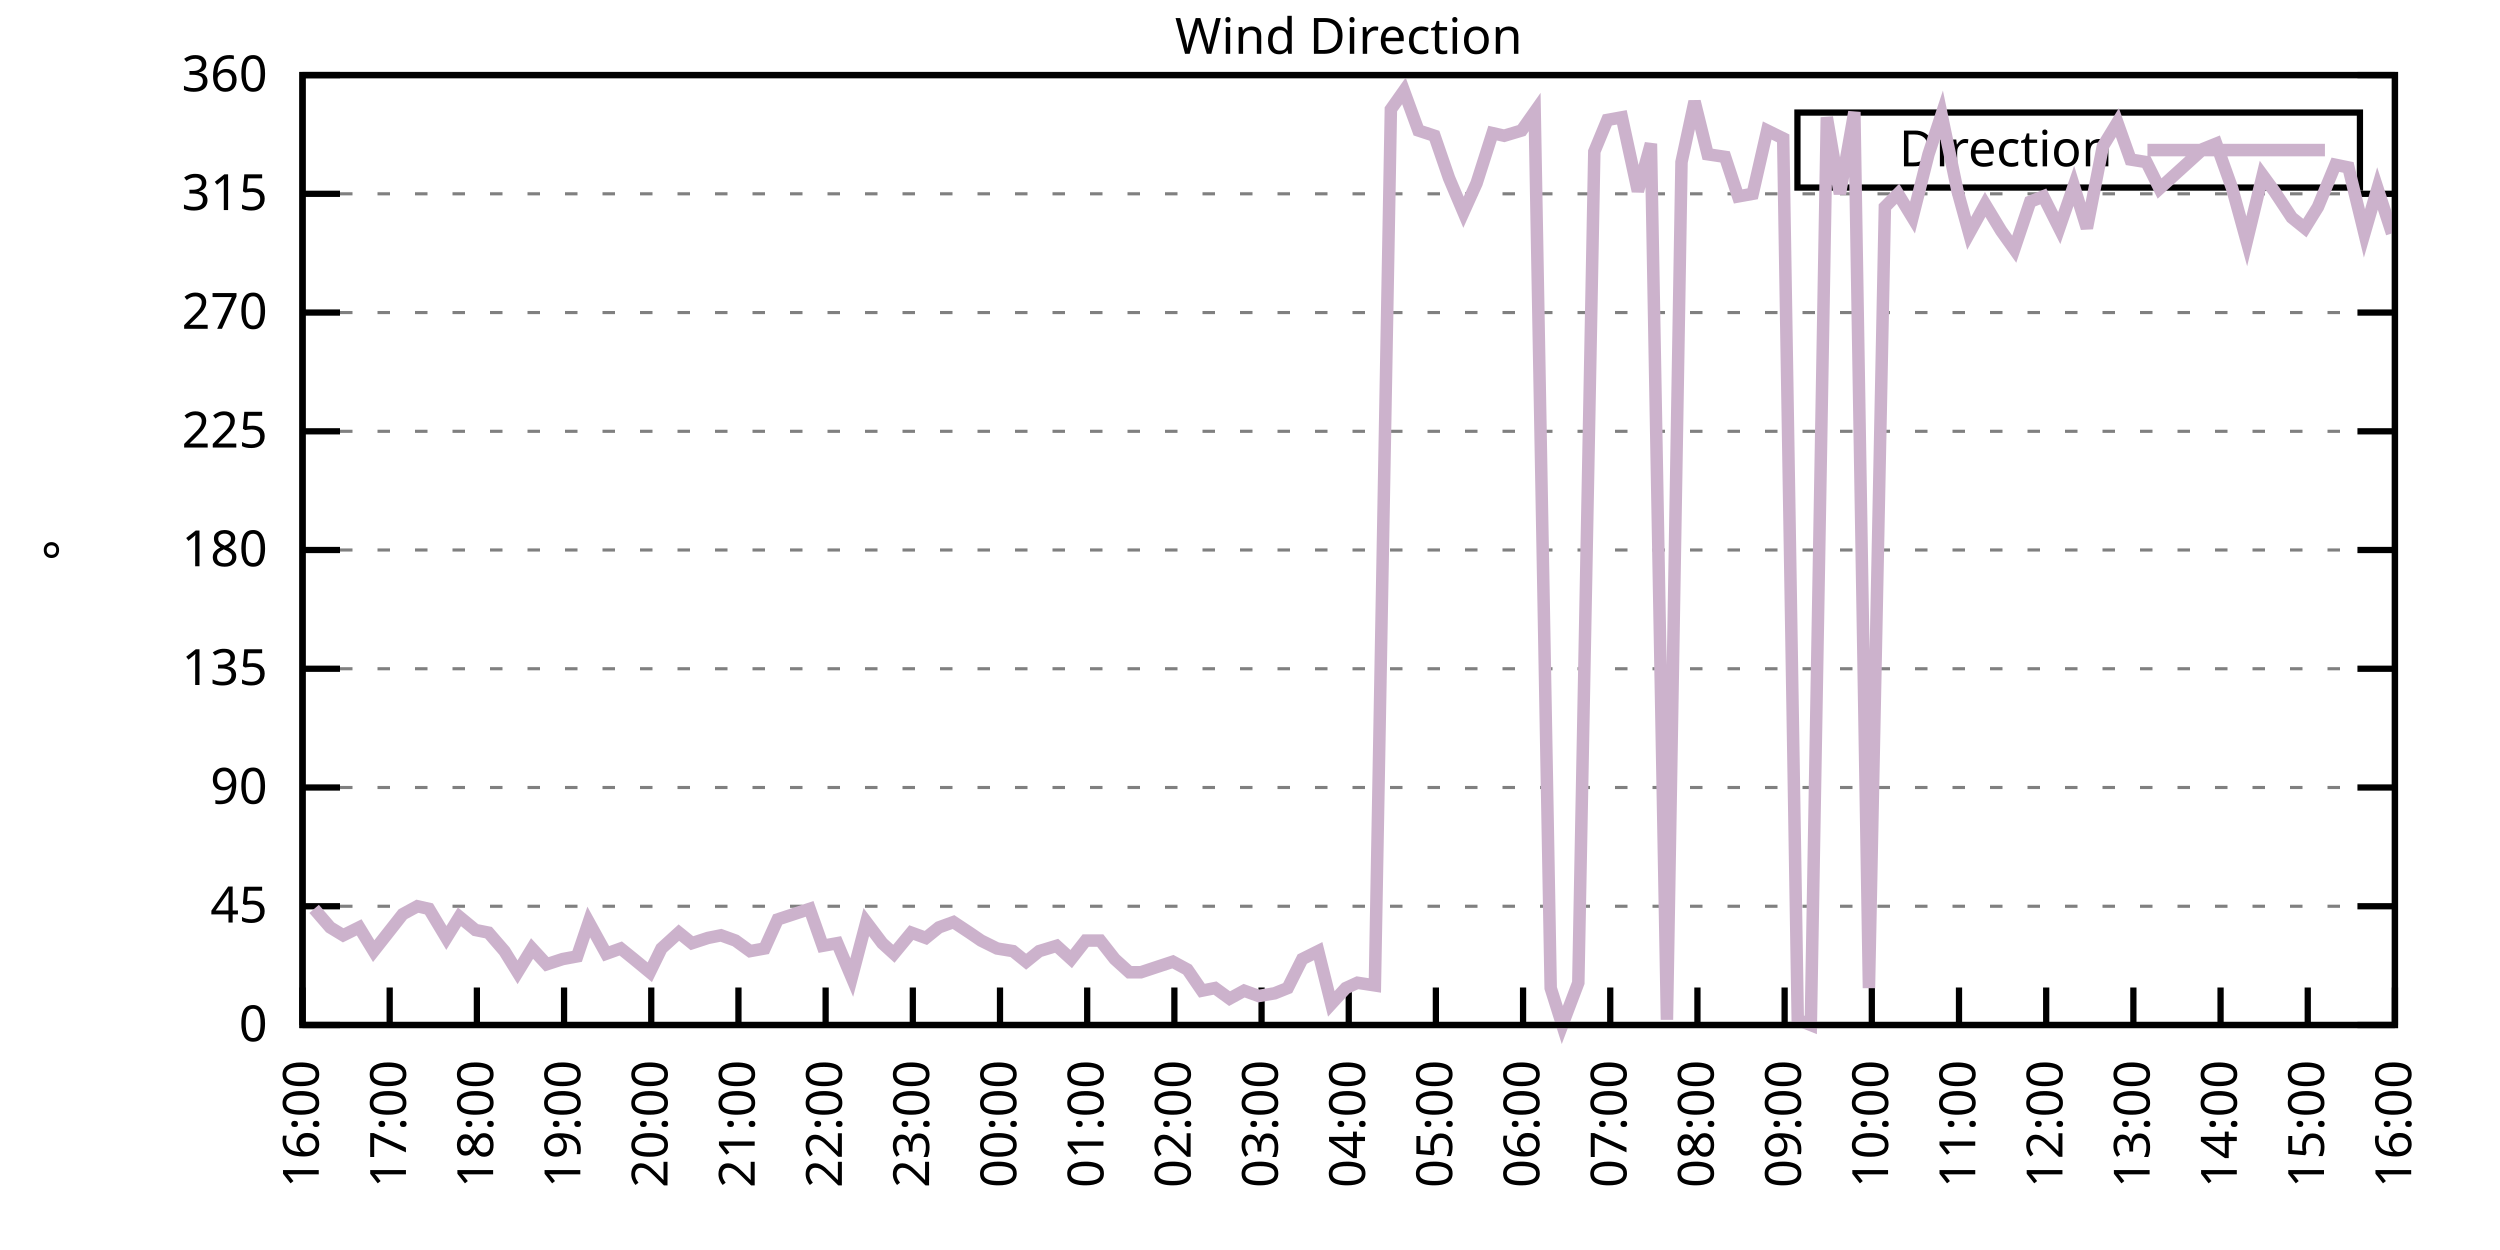
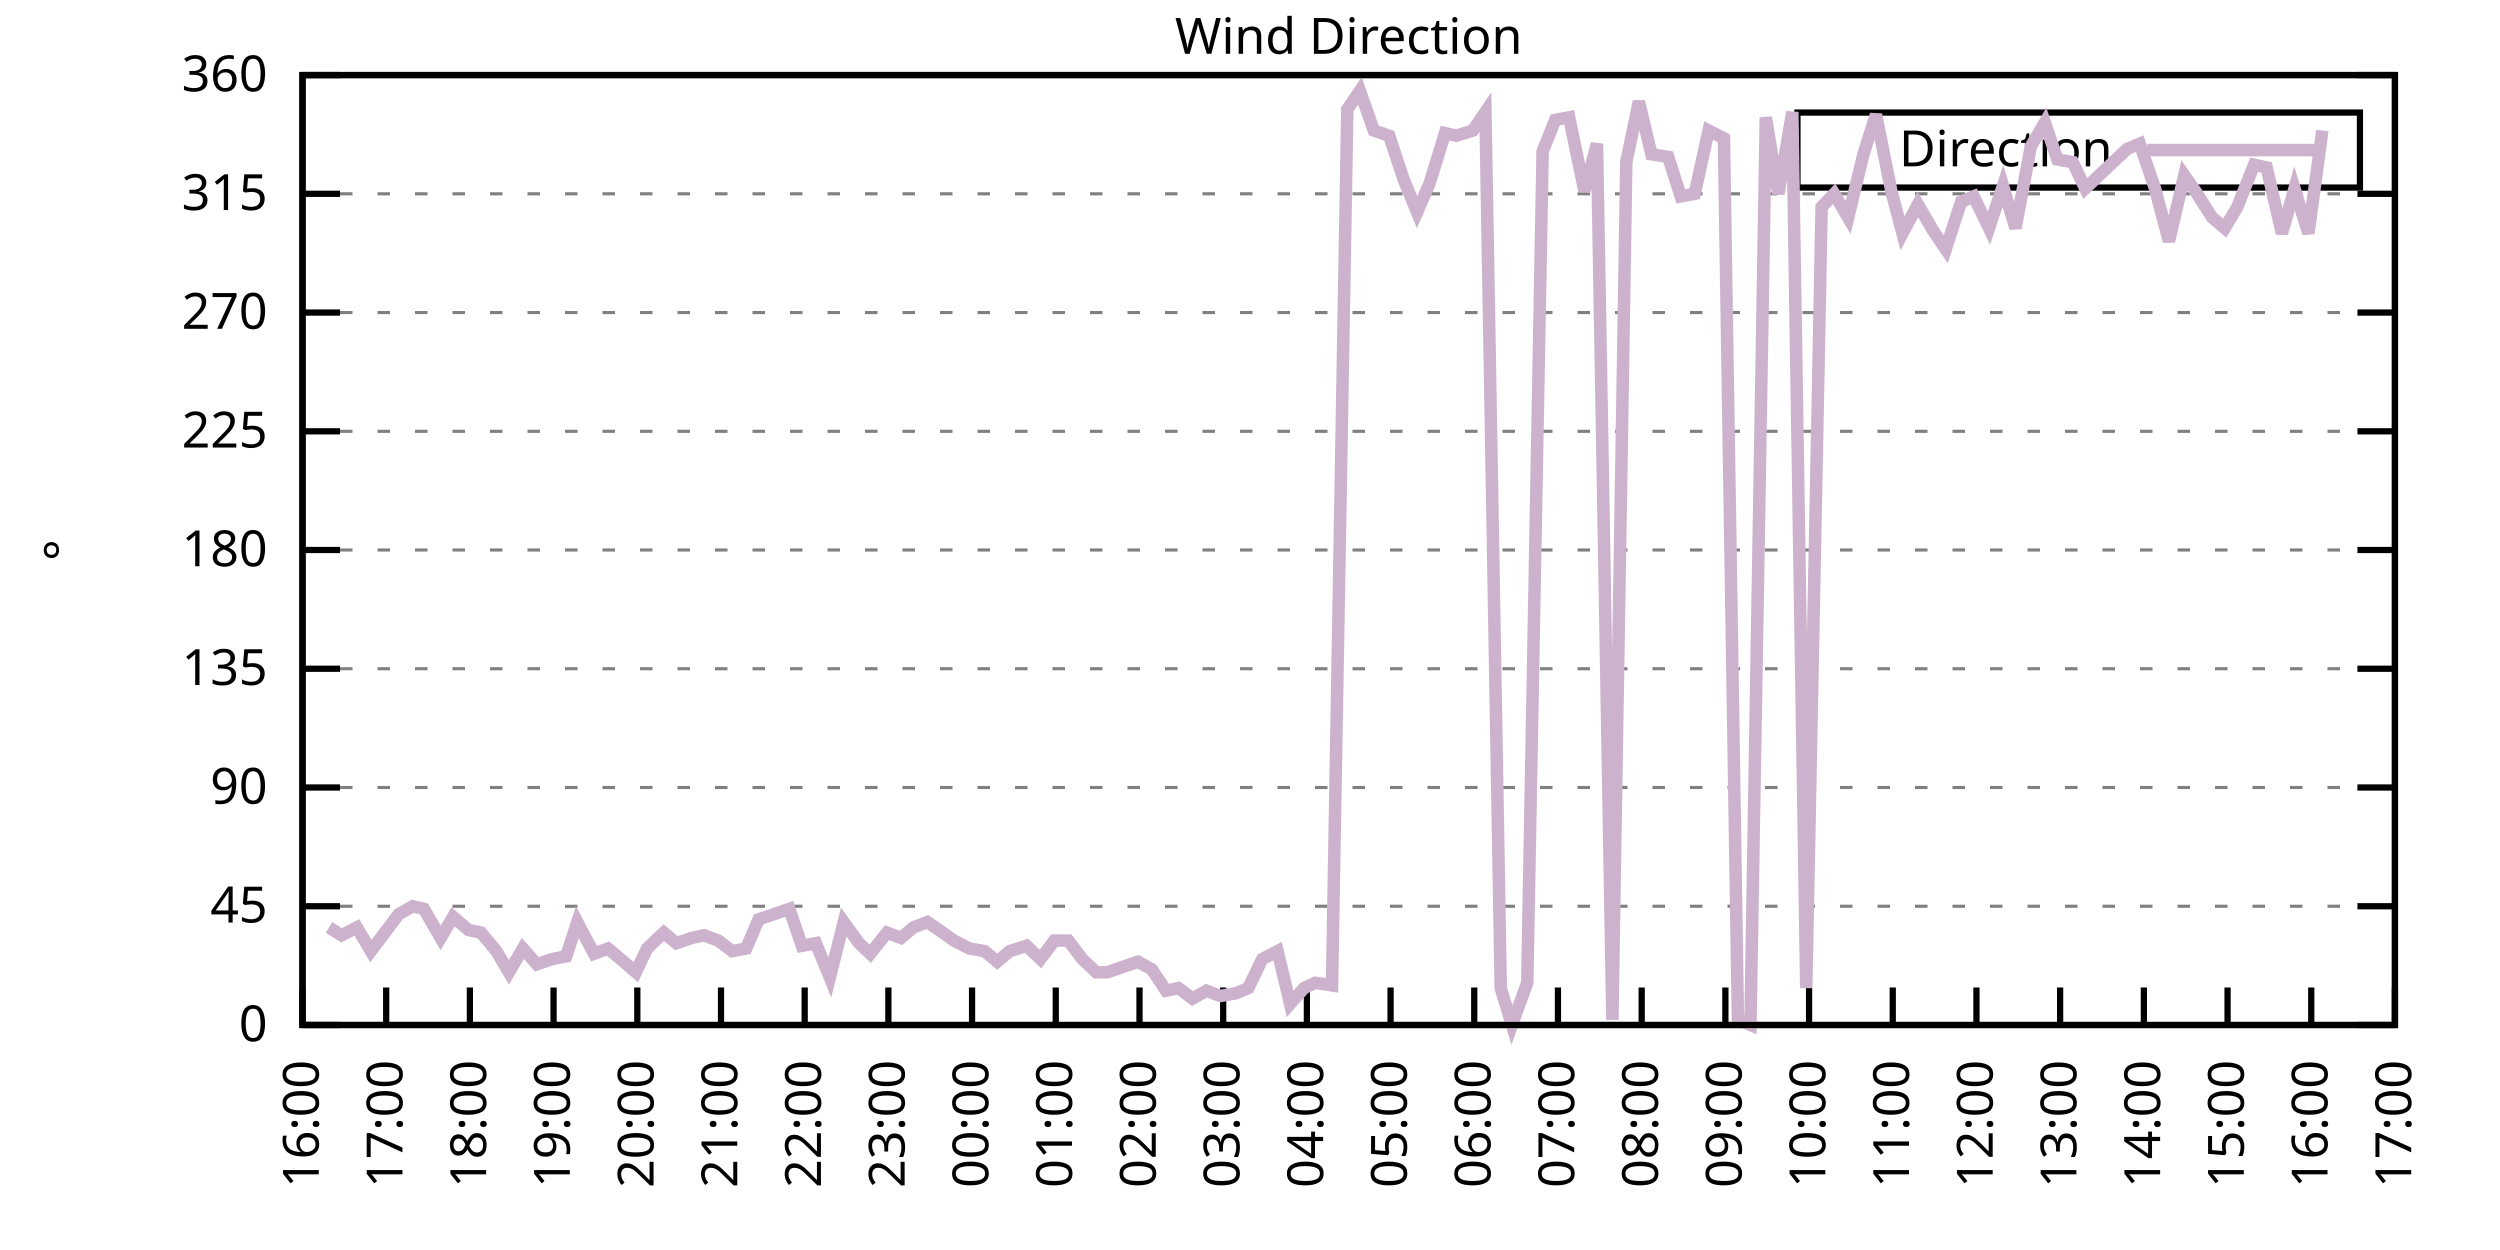
<svg xmlns="http://www.w3.org/2000/svg" xmlns:xlink="http://www.w3.org/1999/xlink" width="400" height="200" viewBox="0 0 400 200">
  <g id="gnuplot_canvas">
    <rect x="0" y="0" width="400" height="200" fill="none" />
    <defs>
      <circle id="gpDot" r="0.5" stroke-width="0.5" stroke="currentColor" />
      <path id="gpPt0" stroke-width="0.333" stroke="currentColor" d="M-1,0 h2 M0,-1 v2" />
      <path id="gpPt1" stroke-width="0.333" stroke="currentColor" d="M-1,-1 L1,1 M1,-1 L-1,1" />
      <path id="gpPt2" stroke-width="0.333" stroke="currentColor" d="M-1,0 L1,0 M0,-1 L0,1 M-1,-1 L1,1 M-1,1 L1,-1" />
      <rect id="gpPt3" stroke-width="0.333" stroke="currentColor" x="-1" y="-1" width="2" height="2" />
      <rect id="gpPt4" stroke-width="0.333" stroke="currentColor" fill="currentColor" x="-1" y="-1" width="2" height="2" />
      <circle id="gpPt5" stroke-width="0.333" stroke="currentColor" cx="0" cy="0" r="1" />
      <use xlink:href="#gpPt5" id="gpPt6" fill="currentColor" stroke="none" />
      <path id="gpPt7" stroke-width="0.333" stroke="currentColor" d="M0,-1.33 L-1.33,0.67 L1.33,0.67 z" />
      <use xlink:href="#gpPt7" id="gpPt8" fill="currentColor" stroke="none" />
      <use xlink:href="#gpPt7" id="gpPt9" stroke="currentColor" transform="rotate(180)" />
      <use xlink:href="#gpPt9" id="gpPt10" fill="currentColor" stroke="none" />
      <use xlink:href="#gpPt3" id="gpPt11" stroke="currentColor" transform="rotate(45)" />
      <use xlink:href="#gpPt11" id="gpPt12" fill="currentColor" stroke="none" />
      <path id="gpPt13" stroke-width="0.333" stroke="currentColor" d="M0,1.330 L1.265,0.411 L0.782,-1.067 L-0.782,-1.076 L-1.265,0.411 z" />
      <use xlink:href="#gpPt13" id="gpPt14" fill="currentColor" stroke="none" />
      <filter id="textbox" filterUnits="objectBoundingBox" x="0" y="0" height="1" width="1">
        <feFlood flood-color="white" flood-opacity="1" result="bgnd" />
        <feComposite in="SourceGraphic" in2="bgnd" operator="atop" />
      </filter>
      <filter id="greybox" filterUnits="objectBoundingBox" x="0" y="0" height="1" width="1">
        <feFlood flood-color="lightgrey" flood-opacity="1" result="grey" />
        <feComposite in="SourceGraphic" in2="grey" operator="atop" />
      </filter>
    </defs>
    <g fill="none" color="white" stroke="currentColor" stroke-width="1.00" stroke-linecap="butt" stroke-linejoin="miter">
</g>
    <g fill="none" color="black" stroke="currentColor" stroke-width="1.00" stroke-linecap="butt" stroke-linejoin="miter">
      <g stroke="none" shape-rendering="crispEdges">
        <polygon fill="rgb(255, 255, 255)" points="48.40,164.00 383.18,164.00 383.18,12.02 48.40,12.02 " />
      </g>
    </g>
    <g fill="none" color="black" stroke="currentColor" stroke-width="1.00" stroke-linecap="butt" stroke-linejoin="miter">
</g>
    <g fill="none" color="black" stroke="black" stroke-width="0.50" stroke-linecap="butt" stroke-linejoin="miter">
</g>
    <g fill="none" color="gray" stroke="currentColor" stroke-width="0.50" stroke-linecap="butt" stroke-linejoin="miter">
      <path stroke="gray" stroke-dasharray="2,4" class="gridline" d="M48.40,164.00 L383.19,164.00  " />
    </g>
    <g fill="none" color="gray" stroke="gray" stroke-width="1.00" stroke-linecap="butt" stroke-linejoin="miter">
</g>
    <g fill="none" color="black" stroke="currentColor" stroke-width="1.00" stroke-linecap="butt" stroke-linejoin="miter">
      <path stroke="black" d="M48.40,164.00 L54.40,164.00 M383.19,164.00 L377.19,164.00  " />
      <g transform="translate(42.80,166.60)" stroke="none" fill="black" font-family="Sans" font-size="8.00" text-anchor="end">
        <text>
          <tspan font-family="Sans"> 0</tspan>
        </text>
      </g>
    </g>
    <g fill="none" color="black" stroke="currentColor" stroke-width="1.00" stroke-linecap="butt" stroke-linejoin="miter">
</g>
    <g fill="none" color="black" stroke="black" stroke-width="0.50" stroke-linecap="butt" stroke-linejoin="miter">
</g>
    <g fill="none" color="gray" stroke="currentColor" stroke-width="0.50" stroke-linecap="butt" stroke-linejoin="miter">
      <path stroke="gray" stroke-dasharray="2,4" class="gridline" d="M48.40,145.00 L383.19,145.00  " />
    </g>
    <g fill="none" color="gray" stroke="gray" stroke-width="1.00" stroke-linecap="butt" stroke-linejoin="miter">
</g>
    <g fill="none" color="black" stroke="currentColor" stroke-width="1.00" stroke-linecap="butt" stroke-linejoin="miter">
      <path stroke="black" d="M48.40,145.00 L54.40,145.00 M383.19,145.00 L377.19,145.00  " />
      <g transform="translate(42.80,147.60)" stroke="none" fill="black" font-family="Sans" font-size="8.00" text-anchor="end">
        <text>
          <tspan font-family="Sans"> 45</tspan>
        </text>
      </g>
    </g>
    <g fill="none" color="black" stroke="currentColor" stroke-width="1.00" stroke-linecap="butt" stroke-linejoin="miter">
</g>
    <g fill="none" color="black" stroke="black" stroke-width="0.50" stroke-linecap="butt" stroke-linejoin="miter">
</g>
    <g fill="none" color="gray" stroke="currentColor" stroke-width="0.50" stroke-linecap="butt" stroke-linejoin="miter">
      <path stroke="gray" stroke-dasharray="2,4" class="gridline" d="M48.40,126.00 L383.19,126.00  " />
    </g>
    <g fill="none" color="gray" stroke="gray" stroke-width="1.00" stroke-linecap="butt" stroke-linejoin="miter">
</g>
    <g fill="none" color="black" stroke="currentColor" stroke-width="1.00" stroke-linecap="butt" stroke-linejoin="miter">
      <path stroke="black" d="M48.40,126.00 L54.40,126.00 M383.19,126.00 L377.19,126.00  " />
      <g transform="translate(42.80,128.60)" stroke="none" fill="black" font-family="Sans" font-size="8.00" text-anchor="end">
        <text>
          <tspan font-family="Sans"> 90</tspan>
        </text>
      </g>
    </g>
    <g fill="none" color="black" stroke="currentColor" stroke-width="1.00" stroke-linecap="butt" stroke-linejoin="miter">
</g>
    <g fill="none" color="black" stroke="black" stroke-width="0.50" stroke-linecap="butt" stroke-linejoin="miter">
</g>
    <g fill="none" color="gray" stroke="currentColor" stroke-width="0.50" stroke-linecap="butt" stroke-linejoin="miter">
      <path stroke="gray" stroke-dasharray="2,4" class="gridline" d="M48.40,107.00 L383.19,107.00  " />
    </g>
    <g fill="none" color="gray" stroke="gray" stroke-width="1.00" stroke-linecap="butt" stroke-linejoin="miter">
</g>
    <g fill="none" color="black" stroke="currentColor" stroke-width="1.00" stroke-linecap="butt" stroke-linejoin="miter">
      <path stroke="black" d="M48.40,107.00 L54.40,107.00 M383.19,107.00 L377.19,107.00  " />
      <g transform="translate(42.80,109.60)" stroke="none" fill="black" font-family="Sans" font-size="8.00" text-anchor="end">
        <text>
          <tspan font-family="Sans"> 135</tspan>
        </text>
      </g>
    </g>
    <g fill="none" color="black" stroke="currentColor" stroke-width="1.00" stroke-linecap="butt" stroke-linejoin="miter">
</g>
    <g fill="none" color="black" stroke="black" stroke-width="0.50" stroke-linecap="butt" stroke-linejoin="miter">
</g>
    <g fill="none" color="gray" stroke="currentColor" stroke-width="0.50" stroke-linecap="butt" stroke-linejoin="miter">
      <path stroke="gray" stroke-dasharray="2,4" class="gridline" d="M48.40,88.00 L383.19,88.00  " />
    </g>
    <g fill="none" color="gray" stroke="gray" stroke-width="1.00" stroke-linecap="butt" stroke-linejoin="miter">
</g>
    <g fill="none" color="black" stroke="currentColor" stroke-width="1.00" stroke-linecap="butt" stroke-linejoin="miter">
      <path stroke="black" d="M48.40,88.00 L54.40,88.00 M383.19,88.00 L377.19,88.00  " />
      <g transform="translate(42.80,90.60)" stroke="none" fill="black" font-family="Sans" font-size="8.00" text-anchor="end">
        <text>
          <tspan font-family="Sans"> 180</tspan>
        </text>
      </g>
    </g>
    <g fill="none" color="black" stroke="currentColor" stroke-width="1.00" stroke-linecap="butt" stroke-linejoin="miter">
</g>
    <g fill="none" color="black" stroke="black" stroke-width="0.50" stroke-linecap="butt" stroke-linejoin="miter">
</g>
    <g fill="none" color="gray" stroke="currentColor" stroke-width="0.50" stroke-linecap="butt" stroke-linejoin="miter">
      <path stroke="gray" stroke-dasharray="2,4" class="gridline" d="M48.40,69.01 L383.19,69.01  " />
    </g>
    <g fill="none" color="gray" stroke="gray" stroke-width="1.00" stroke-linecap="butt" stroke-linejoin="miter">
</g>
    <g fill="none" color="black" stroke="currentColor" stroke-width="1.00" stroke-linecap="butt" stroke-linejoin="miter">
      <path stroke="black" d="M48.40,69.01 L54.40,69.01 M383.19,69.01 L377.19,69.01  " />
      <g transform="translate(42.80,71.61)" stroke="none" fill="black" font-family="Sans" font-size="8.00" text-anchor="end">
        <text>
          <tspan font-family="Sans"> 225</tspan>
        </text>
      </g>
    </g>
    <g fill="none" color="black" stroke="currentColor" stroke-width="1.00" stroke-linecap="butt" stroke-linejoin="miter">
</g>
    <g fill="none" color="black" stroke="black" stroke-width="0.50" stroke-linecap="butt" stroke-linejoin="miter">
</g>
    <g fill="none" color="gray" stroke="currentColor" stroke-width="0.50" stroke-linecap="butt" stroke-linejoin="miter">
      <path stroke="gray" stroke-dasharray="2,4" class="gridline" d="M48.40,50.01 L383.19,50.01  " />
    </g>
    <g fill="none" color="gray" stroke="gray" stroke-width="1.00" stroke-linecap="butt" stroke-linejoin="miter">
</g>
    <g fill="none" color="black" stroke="currentColor" stroke-width="1.00" stroke-linecap="butt" stroke-linejoin="miter">
      <path stroke="black" d="M48.40,50.01 L54.40,50.01 M383.19,50.01 L377.19,50.01  " />
      <g transform="translate(42.80,52.61)" stroke="none" fill="black" font-family="Sans" font-size="8.00" text-anchor="end">
        <text>
          <tspan font-family="Sans"> 270</tspan>
        </text>
      </g>
    </g>
    <g fill="none" color="black" stroke="currentColor" stroke-width="1.00" stroke-linecap="butt" stroke-linejoin="miter">
</g>
    <g fill="none" color="black" stroke="black" stroke-width="0.50" stroke-linecap="butt" stroke-linejoin="miter">
</g>
    <g fill="none" color="gray" stroke="currentColor" stroke-width="0.50" stroke-linecap="butt" stroke-linejoin="miter">
      <path stroke="gray" stroke-dasharray="2,4" class="gridline" d="M48.40,31.01 L383.19,31.01  " />
    </g>
    <g fill="none" color="gray" stroke="gray" stroke-width="1.00" stroke-linecap="butt" stroke-linejoin="miter">
</g>
    <g fill="none" color="black" stroke="currentColor" stroke-width="1.00" stroke-linecap="butt" stroke-linejoin="miter">
      <path stroke="black" d="M48.40,31.01 L54.40,31.01 M383.19,31.01 L377.19,31.01  " />
      <g transform="translate(42.80,33.61)" stroke="none" fill="black" font-family="Sans" font-size="8.00" text-anchor="end">
        <text>
          <tspan font-family="Sans"> 315</tspan>
        </text>
      </g>
    </g>
    <g fill="none" color="black" stroke="currentColor" stroke-width="1.00" stroke-linecap="butt" stroke-linejoin="miter">
</g>
    <g fill="none" color="black" stroke="black" stroke-width="0.50" stroke-linecap="butt" stroke-linejoin="miter">
</g>
    <g fill="none" color="gray" stroke="currentColor" stroke-width="0.50" stroke-linecap="butt" stroke-linejoin="miter">
      <path stroke="gray" stroke-dasharray="2,4" class="gridline" d="M48.40,12.01 L383.19,12.01  " />
    </g>
    <g fill="none" color="gray" stroke="gray" stroke-width="1.00" stroke-linecap="butt" stroke-linejoin="miter">
</g>
    <g fill="none" color="black" stroke="currentColor" stroke-width="1.00" stroke-linecap="butt" stroke-linejoin="miter">
      <path stroke="black" d="M48.40,12.01 L54.40,12.01 M383.19,12.01 L377.19,12.01  " />
      <g transform="translate(42.80,14.61)" stroke="none" fill="black" font-family="Sans" font-size="8.00" text-anchor="end">
        <text>
          <tspan font-family="Sans"> 360</tspan>
        </text>
      </g>
    </g>
    <g fill="none" color="black" stroke="currentColor" stroke-width="1.00" stroke-linecap="butt" stroke-linejoin="miter">
      <path stroke="black" d="M48.40,164.00 L48.40,158.00  " />
      <g transform="translate(51.00,169.60) rotate(270.00)" stroke="none" fill="black" font-family="Sans" font-size="8.00" text-anchor="end">
        <text>
          <tspan font-family="Sans">16:00</tspan>
        </text>
      </g>
    </g>
    <g fill="none" color="black" stroke="currentColor" stroke-width="1.00" stroke-linecap="butt" stroke-linejoin="miter">
-       <path stroke="black" d="M62.35,164.00 L62.35,158.00  " />
-       <g transform="translate(64.95,169.60) rotate(270.00)" stroke="none" fill="black" font-family="Sans" font-size="8.00" text-anchor="end">
+       <path stroke="black" d="M61.79,164.00 L61.79,158.00  " />
+       <g transform="translate(64.39,169.60) rotate(270.00)" stroke="none" fill="black" font-family="Sans" font-size="8.00" text-anchor="end">
        <text>
          <tspan font-family="Sans">17:00</tspan>
        </text>
      </g>
    </g>
    <g fill="none" color="black" stroke="currentColor" stroke-width="1.00" stroke-linecap="butt" stroke-linejoin="miter">
-       <path stroke="black" d="M76.30,164.00 L76.30,158.00  " />
-       <g transform="translate(78.90,169.60) rotate(270.00)" stroke="none" fill="black" font-family="Sans" font-size="8.00" text-anchor="end">
+       <path stroke="black" d="M75.18,164.00 L75.18,158.00  " />
+       <g transform="translate(77.78,169.60) rotate(270.00)" stroke="none" fill="black" font-family="Sans" font-size="8.00" text-anchor="end">
        <text>
          <tspan font-family="Sans">18:00</tspan>
        </text>
      </g>
    </g>
    <g fill="none" color="black" stroke="currentColor" stroke-width="1.00" stroke-linecap="butt" stroke-linejoin="miter">
-       <path stroke="black" d="M90.25,164.00 L90.25,158.00  " />
-       <g transform="translate(92.85,169.60) rotate(270.00)" stroke="none" fill="black" font-family="Sans" font-size="8.00" text-anchor="end">
+       <path stroke="black" d="M88.57,164.00 L88.57,158.00  " />
+       <g transform="translate(91.17,169.60) rotate(270.00)" stroke="none" fill="black" font-family="Sans" font-size="8.00" text-anchor="end">
        <text>
          <tspan font-family="Sans">19:00</tspan>
        </text>
      </g>
    </g>
    <g fill="none" color="black" stroke="currentColor" stroke-width="1.00" stroke-linecap="butt" stroke-linejoin="miter">
-       <path stroke="black" d="M104.20,164.00 L104.20,158.00  " />
-       <g transform="translate(106.80,169.60) rotate(270.00)" stroke="none" fill="black" font-family="Sans" font-size="8.00" text-anchor="end">
+       <path stroke="black" d="M101.97,164.00 L101.97,158.00  " />
+       <g transform="translate(104.57,169.60) rotate(270.00)" stroke="none" fill="black" font-family="Sans" font-size="8.00" text-anchor="end">
        <text>
          <tspan font-family="Sans">20:00</tspan>
        </text>
      </g>
    </g>
    <g fill="none" color="black" stroke="currentColor" stroke-width="1.00" stroke-linecap="butt" stroke-linejoin="miter">
-       <path stroke="black" d="M118.15,164.00 L118.15,158.00  " />
-       <g transform="translate(120.75,169.60) rotate(270.00)" stroke="none" fill="black" font-family="Sans" font-size="8.00" text-anchor="end">
+       <path stroke="black" d="M115.36,164.00 L115.36,158.00  " />
+       <g transform="translate(117.96,169.60) rotate(270.00)" stroke="none" fill="black" font-family="Sans" font-size="8.00" text-anchor="end">
        <text>
          <tspan font-family="Sans">21:00</tspan>
        </text>
      </g>
    </g>
    <g fill="none" color="black" stroke="currentColor" stroke-width="1.00" stroke-linecap="butt" stroke-linejoin="miter">
-       <path stroke="black" d="M132.10,164.00 L132.10,158.00  " />
-       <g transform="translate(134.70,169.60) rotate(270.00)" stroke="none" fill="black" font-family="Sans" font-size="8.00" text-anchor="end">
+       <path stroke="black" d="M128.75,164.00 L128.75,158.00  " />
+       <g transform="translate(131.35,169.60) rotate(270.00)" stroke="none" fill="black" font-family="Sans" font-size="8.00" text-anchor="end">
        <text>
          <tspan font-family="Sans">22:00</tspan>
        </text>
      </g>
    </g>
    <g fill="none" color="black" stroke="currentColor" stroke-width="1.00" stroke-linecap="butt" stroke-linejoin="miter">
-       <path stroke="black" d="M146.05,164.00 L146.05,158.00  " />
-       <g transform="translate(148.65,169.60) rotate(270.00)" stroke="none" fill="black" font-family="Sans" font-size="8.00" text-anchor="end">
+       <path stroke="black" d="M142.14,164.00 L142.14,158.00  " />
+       <g transform="translate(144.74,169.60) rotate(270.00)" stroke="none" fill="black" font-family="Sans" font-size="8.00" text-anchor="end">
        <text>
          <tspan font-family="Sans">23:00</tspan>
        </text>
      </g>
    </g>
    <g fill="none" color="black" stroke="currentColor" stroke-width="1.00" stroke-linecap="butt" stroke-linejoin="miter">
-       <path stroke="black" d="M160.00,164.00 L160.00,158.00  " />
-       <g transform="translate(162.60,169.60) rotate(270.00)" stroke="none" fill="black" font-family="Sans" font-size="8.00" text-anchor="end">
+       <path stroke="black" d="M155.53,164.00 L155.53,158.00  " />
+       <g transform="translate(158.13,169.60) rotate(270.00)" stroke="none" fill="black" font-family="Sans" font-size="8.00" text-anchor="end">
        <text>
          <tspan font-family="Sans">00:00</tspan>
        </text>
      </g>
    </g>
    <g fill="none" color="black" stroke="currentColor" stroke-width="1.00" stroke-linecap="butt" stroke-linejoin="miter">
-       <path stroke="black" d="M173.95,164.00 L173.95,158.00  " />
-       <g transform="translate(176.55,169.60) rotate(270.00)" stroke="none" fill="black" font-family="Sans" font-size="8.00" text-anchor="end">
+       <path stroke="black" d="M168.92,164.00 L168.92,158.00  " />
+       <g transform="translate(171.52,169.60) rotate(270.00)" stroke="none" fill="black" font-family="Sans" font-size="8.00" text-anchor="end">
        <text>
          <tspan font-family="Sans">01:00</tspan>
        </text>
      </g>
    </g>
    <g fill="none" color="black" stroke="currentColor" stroke-width="1.00" stroke-linecap="butt" stroke-linejoin="miter">
-       <path stroke="black" d="M187.90,164.00 L187.90,158.00  " />
-       <g transform="translate(190.50,169.60) rotate(270.00)" stroke="none" fill="black" font-family="Sans" font-size="8.00" text-anchor="end">
+       <path stroke="black" d="M182.32,164.00 L182.32,158.00  " />
+       <g transform="translate(184.92,169.60) rotate(270.00)" stroke="none" fill="black" font-family="Sans" font-size="8.00" text-anchor="end">
        <text>
          <tspan font-family="Sans">02:00</tspan>
        </text>
      </g>
    </g>
    <g fill="none" color="black" stroke="currentColor" stroke-width="1.00" stroke-linecap="butt" stroke-linejoin="miter">
-       <path stroke="black" d="M201.85,164.00 L201.85,158.00  " />
-       <g transform="translate(204.45,169.60) rotate(270.00)" stroke="none" fill="black" font-family="Sans" font-size="8.00" text-anchor="end">
+       <path stroke="black" d="M195.71,164.00 L195.71,158.00  " />
+       <g transform="translate(198.31,169.60) rotate(270.00)" stroke="none" fill="black" font-family="Sans" font-size="8.00" text-anchor="end">
        <text>
          <tspan font-family="Sans">03:00</tspan>
        </text>
      </g>
    </g>
    <g fill="none" color="black" stroke="currentColor" stroke-width="1.00" stroke-linecap="butt" stroke-linejoin="miter">
-       <path stroke="black" d="M215.80,164.00 L215.80,158.00  " />
-       <g transform="translate(218.40,169.60) rotate(270.00)" stroke="none" fill="black" font-family="Sans" font-size="8.00" text-anchor="end">
+       <path stroke="black" d="M209.10,164.00 L209.10,158.00  " />
+       <g transform="translate(211.70,169.60) rotate(270.00)" stroke="none" fill="black" font-family="Sans" font-size="8.00" text-anchor="end">
        <text>
          <tspan font-family="Sans">04:00</tspan>
        </text>
      </g>
    </g>
    <g fill="none" color="black" stroke="currentColor" stroke-width="1.00" stroke-linecap="butt" stroke-linejoin="miter">
-       <path stroke="black" d="M229.74,164.00 L229.74,158.00  " />
-       <g transform="translate(232.34,169.60) rotate(270.00)" stroke="none" fill="black" font-family="Sans" font-size="8.00" text-anchor="end">
+       <path stroke="black" d="M222.49,164.00 L222.49,158.00  " />
+       <g transform="translate(225.09,169.60) rotate(270.00)" stroke="none" fill="black" font-family="Sans" font-size="8.00" text-anchor="end">
        <text>
          <tspan font-family="Sans">05:00</tspan>
        </text>
      </g>
    </g>
    <g fill="none" color="black" stroke="currentColor" stroke-width="1.00" stroke-linecap="butt" stroke-linejoin="miter">
-       <path stroke="black" d="M243.69,164.00 L243.69,158.00  " />
-       <g transform="translate(246.29,169.60) rotate(270.00)" stroke="none" fill="black" font-family="Sans" font-size="8.00" text-anchor="end">
+       <path stroke="black" d="M235.88,164.00 L235.88,158.00  " />
+       <g transform="translate(238.48,169.60) rotate(270.00)" stroke="none" fill="black" font-family="Sans" font-size="8.00" text-anchor="end">
        <text>
          <tspan font-family="Sans">06:00</tspan>
        </text>
      </g>
    </g>
    <g fill="none" color="black" stroke="currentColor" stroke-width="1.00" stroke-linecap="butt" stroke-linejoin="miter">
-       <path stroke="black" d="M257.64,164.00 L257.64,158.00  " />
-       <g transform="translate(260.24,169.60) rotate(270.00)" stroke="none" fill="black" font-family="Sans" font-size="8.00" text-anchor="end">
+       <path stroke="black" d="M249.27,164.00 L249.27,158.00  " />
+       <g transform="translate(251.87,169.60) rotate(270.00)" stroke="none" fill="black" font-family="Sans" font-size="8.00" text-anchor="end">
        <text>
          <tspan font-family="Sans">07:00</tspan>
        </text>
      </g>
    </g>
    <g fill="none" color="black" stroke="currentColor" stroke-width="1.00" stroke-linecap="butt" stroke-linejoin="miter">
-       <path stroke="black" d="M271.59,164.00 L271.59,158.00  " />
-       <g transform="translate(274.19,169.60) rotate(270.00)" stroke="none" fill="black" font-family="Sans" font-size="8.00" text-anchor="end">
+       <path stroke="black" d="M262.67,164.00 L262.67,158.00  " />
+       <g transform="translate(265.27,169.60) rotate(270.00)" stroke="none" fill="black" font-family="Sans" font-size="8.00" text-anchor="end">
        <text>
          <tspan font-family="Sans">08:00</tspan>
        </text>
      </g>
    </g>
    <g fill="none" color="black" stroke="currentColor" stroke-width="1.00" stroke-linecap="butt" stroke-linejoin="miter">
-       <path stroke="black" d="M285.54,164.00 L285.54,158.00  " />
-       <g transform="translate(288.14,169.60) rotate(270.00)" stroke="none" fill="black" font-family="Sans" font-size="8.00" text-anchor="end">
+       <path stroke="black" d="M276.06,164.00 L276.06,158.00  " />
+       <g transform="translate(278.66,169.60) rotate(270.00)" stroke="none" fill="black" font-family="Sans" font-size="8.00" text-anchor="end">
        <text>
          <tspan font-family="Sans">09:00</tspan>
        </text>
      </g>
    </g>
    <g fill="none" color="black" stroke="currentColor" stroke-width="1.00" stroke-linecap="butt" stroke-linejoin="miter">
-       <path stroke="black" d="M299.49,164.00 L299.49,158.00  " />
-       <g transform="translate(302.09,169.60) rotate(270.00)" stroke="none" fill="black" font-family="Sans" font-size="8.00" text-anchor="end">
+       <path stroke="black" d="M289.45,164.00 L289.45,158.00  " />
+       <g transform="translate(292.05,169.60) rotate(270.00)" stroke="none" fill="black" font-family="Sans" font-size="8.00" text-anchor="end">
        <text>
          <tspan font-family="Sans">10:00</tspan>
        </text>
      </g>
    </g>
    <g fill="none" color="black" stroke="currentColor" stroke-width="1.00" stroke-linecap="butt" stroke-linejoin="miter">
-       <path stroke="black" d="M313.44,164.00 L313.44,158.00  " />
-       <g transform="translate(316.04,169.60) rotate(270.00)" stroke="none" fill="black" font-family="Sans" font-size="8.00" text-anchor="end">
+       <path stroke="black" d="M302.84,164.00 L302.84,158.00  " />
+       <g transform="translate(305.44,169.60) rotate(270.00)" stroke="none" fill="black" font-family="Sans" font-size="8.00" text-anchor="end">
        <text>
          <tspan font-family="Sans">11:00</tspan>
        </text>
      </g>
    </g>
    <g fill="none" color="black" stroke="currentColor" stroke-width="1.00" stroke-linecap="butt" stroke-linejoin="miter">
-       <path stroke="black" d="M327.39,164.00 L327.39,158.00  " />
-       <g transform="translate(329.99,169.60) rotate(270.00)" stroke="none" fill="black" font-family="Sans" font-size="8.00" text-anchor="end">
+       <path stroke="black" d="M316.23,164.00 L316.23,158.00  " />
+       <g transform="translate(318.83,169.60) rotate(270.00)" stroke="none" fill="black" font-family="Sans" font-size="8.00" text-anchor="end">
        <text>
          <tspan font-family="Sans">12:00</tspan>
        </text>
      </g>
    </g>
    <g fill="none" color="black" stroke="currentColor" stroke-width="1.00" stroke-linecap="butt" stroke-linejoin="miter">
-       <path stroke="black" d="M341.34,164.00 L341.34,158.00  " />
-       <g transform="translate(343.94,169.60) rotate(270.00)" stroke="none" fill="black" font-family="Sans" font-size="8.00" text-anchor="end">
+       <path stroke="black" d="M329.62,164.00 L329.62,158.00  " />
+       <g transform="translate(332.22,169.60) rotate(270.00)" stroke="none" fill="black" font-family="Sans" font-size="8.00" text-anchor="end">
        <text>
          <tspan font-family="Sans">13:00</tspan>
        </text>
      </g>
    </g>
    <g fill="none" color="black" stroke="currentColor" stroke-width="1.00" stroke-linecap="butt" stroke-linejoin="miter">
-       <path stroke="black" d="M355.29,164.00 L355.29,158.00  " />
-       <g transform="translate(357.89,169.60) rotate(270.00)" stroke="none" fill="black" font-family="Sans" font-size="8.00" text-anchor="end">
+       <path stroke="black" d="M343.02,164.00 L343.02,158.00  " />
+       <g transform="translate(345.62,169.60) rotate(270.00)" stroke="none" fill="black" font-family="Sans" font-size="8.00" text-anchor="end">
        <text>
          <tspan font-family="Sans">14:00</tspan>
        </text>
      </g>
    </g>
    <g fill="none" color="black" stroke="currentColor" stroke-width="1.00" stroke-linecap="butt" stroke-linejoin="miter">
-       <path stroke="black" d="M369.24,164.00 L369.24,158.00  " />
-       <g transform="translate(371.84,169.60) rotate(270.00)" stroke="none" fill="black" font-family="Sans" font-size="8.00" text-anchor="end">
+       <path stroke="black" d="M356.41,164.00 L356.41,158.00  " />
+       <g transform="translate(359.01,169.60) rotate(270.00)" stroke="none" fill="black" font-family="Sans" font-size="8.00" text-anchor="end">
        <text>
          <tspan font-family="Sans">15:00</tspan>
+         </text>
+       </g>
+     </g>
+     <g fill="none" color="black" stroke="currentColor" stroke-width="1.00" stroke-linecap="butt" stroke-linejoin="miter">
+       <path stroke="black" d="M369.80,164.00 L369.80,158.00  " />
+       <g transform="translate(372.40,169.60) rotate(270.00)" stroke="none" fill="black" font-family="Sans" font-size="8.00" text-anchor="end">
+         <text>
+           <tspan font-family="Sans">16:00</tspan>
        </text>
      </g>
    </g>
    <g fill="none" color="black" stroke="currentColor" stroke-width="1.00" stroke-linecap="butt" stroke-linejoin="miter">
      <path stroke="black" d="M383.19,164.00 L383.19,158.00  " />
      <g transform="translate(385.79,169.60) rotate(270.00)" stroke="none" fill="black" font-family="Sans" font-size="8.00" text-anchor="end">
        <text>
-           <tspan font-family="Sans">16:00</tspan>
+           <tspan font-family="Sans">17:00</tspan>
        </text>
      </g>
    </g>
    <g fill="none" color="black" stroke="currentColor" stroke-width="1.00" stroke-linecap="butt" stroke-linejoin="miter">
</g>
    <g fill="none" color="black" stroke="currentColor" stroke-width="1.00" stroke-linecap="butt" stroke-linejoin="miter">
      <path stroke="black" d="M48.40,12.01 L48.40,164.00 L383.19,164.00 L383.19,12.01 L48.40,12.01 Z  " />
    </g>
    <g fill="none" color="black" stroke="currentColor" stroke-width="1.00" stroke-linecap="butt" stroke-linejoin="miter">
</g>
    <g fill="none" color="black" stroke="currentColor" stroke-width="1.00" stroke-linecap="butt" stroke-linejoin="miter">
      <path stroke="black" d="M287.59,30.01 L287.59,18.01 L377.59,18.01 L377.59,30.01 L287.59,30.01 Z  " />
    </g>
    <g id="Wind_direction_plot_1">
      <g fill="none" color="white" stroke="black" stroke-width="2.00" stroke-linecap="butt" stroke-linejoin="miter">
</g>
      <g fill="none" color="black" stroke="currentColor" stroke-width="2.00" stroke-linecap="butt" stroke-linejoin="miter">
        <g transform="translate(337.99,26.61)" stroke="none" fill="black" font-family="Sans" font-size="8.00" text-anchor="end">
          <text>
            <tspan font-family="Sans">Direction</tspan>
          </text>
        </g>
      </g>
      <g fill="none" color="black" stroke="currentColor" stroke-width="2.00" stroke-linecap="butt" stroke-linejoin="miter">
-         <path stroke="rgb(204, 178, 204)" d="M343.59,24.01 L371.99,24.01 M50.26,145.42 L52.82,148.38 L54.91,149.65 L57.47,148.38 L59.79,152.18 L62.12,149.22   L64.44,146.27 L66.77,145.00 L68.63,145.42 L71.42,150.07 L73.51,146.69 L76.07,148.80 L78.16,149.22 L80.72,152.18   L82.81,155.56 L85.13,151.76 L87.46,154.29 L90.02,153.45 L92.34,153.02 L94.20,147.53 L96.99,152.60 L99.32,151.76   L101.41,153.45 L103.97,155.56 L105.83,151.76 L108.62,149.22 L110.71,150.91 L113.27,150.07 L115.36,149.65 L117.68,150.49   L120.01,152.18 L122.33,151.76 L124.43,147.11 L126.98,146.27 L129.54,145.42 L131.63,151.33 L133.96,150.91 L136.28,156.40   L138.61,147.53 L141.16,150.91 L143.02,152.60 L145.81,149.22 L148.14,150.07 L150.23,148.38 L152.56,147.53 L155.11,149.22   L156.97,150.49 L159.53,151.76 L162.09,152.18 L164.18,153.87 L166.27,152.18 L169.06,151.33 L171.39,153.45 L173.71,150.49   L176.04,150.49 L178.36,153.45 L180.69,155.56 L182.55,155.56 L185.11,154.71 L187.66,153.87 L189.99,155.13 L192.31,158.51   L194.41,158.09 L196.73,159.78 L199.06,158.51 L201.38,159.36 L203.94,158.93 L206.03,158.09 L208.36,153.45 L210.91,152.18   L213.01,160.62 L215.33,158.09 L217.19,157.24 L219.98,157.67 L222.54,17.50 L224.63,14.54 L226.95,20.88 L229.51,21.72   L231.84,28.48 L234.16,33.96 L236.25,29.32 L238.81,21.30 L240.67,21.72 L243.46,20.88 L245.55,17.92 L248.11,158.09   L249.97,164.00 L252.53,157.24 L255.09,24.25 L257.18,19.19 L259.50,18.77 L262.06,30.59 L264.15,22.99 L266.71,163.16   L269.04,25.94 L271.13,16.23 L273.22,24.68 L276.01,25.10 L278.10,31.43 L280.43,31.01 L282.75,20.88 L285.31,22.14   L287.64,163.16 L289.73,164.00 L292.29,18.77 L294.38,31.01 L296.70,17.92 L299.03,158.09 L301.58,33.12 L303.68,31.01   L306.00,34.81 L308.56,24.68 L310.65,18.34 L313.21,30.59 L315.07,37.34 L317.63,32.70 L320.18,36.92 L322.28,39.87   L324.83,32.28 L326.93,31.43 L329.48,36.50 L331.81,29.74 L333.90,36.50 L336.46,23.41 L338.78,19.61 L340.88,25.52   L343.43,25.94 L345.53,30.16 L347.85,28.05 L350.18,25.94 L352.50,23.83 L354.59,22.99 L357.15,30.16 L359.48,38.61   L362.03,28.05 L363.89,30.59 L366.68,34.81 L368.78,36.50 L370.87,33.12 L373.66,26.36 L375.75,26.79 L378.31,37.34   L380.40,30.16 L382.73,37.34  " />
+         <path stroke="rgb(204, 178, 204)" d="M343.59,24.01 L371.99,24.01 M52.64,148.38 L54.65,149.65 L57.10,148.38 L59.34,152.18 L61.57,149.22 L63.80,146.27   L66.03,145.00 L67.82,145.42 L70.50,150.07 L72.50,146.69 L74.96,148.80 L76.97,149.22 L79.42,152.18 L81.43,155.56   L83.66,151.76 L85.90,154.29 L88.35,153.45 L90.58,153.02 L92.37,147.53 L95.05,152.60 L97.28,151.76 L99.29,153.45   L101.74,155.56 L103.53,151.76 L106.21,149.22 L108.22,150.91 L110.67,150.07 L112.68,149.65 L114.91,150.49 L117.14,152.18   L119.38,151.76 L121.38,147.11 L123.84,146.27 L126.29,145.42 L128.30,151.33 L130.54,150.91 L132.77,156.40 L135.00,147.53   L137.45,150.91 L139.24,152.60 L141.92,149.22 L144.15,150.07 L146.16,148.38 L148.39,147.53 L150.85,149.22 L152.63,150.49   L155.09,151.76 L157.54,152.18 L159.55,153.87 L161.56,152.18 L164.24,151.33 L166.47,153.45 L168.70,150.49 L170.93,150.49   L173.17,153.45 L175.40,155.56 L177.18,155.56 L179.64,154.71 L182.09,153.87 L184.32,155.13 L186.56,158.51 L188.57,158.09   L190.80,159.78 L193.03,158.51 L195.26,159.36 L197.72,158.93 L199.73,158.09 L201.96,153.45 L204.41,152.18 L206.42,160.62   L208.65,158.09 L210.44,157.24 L213.12,157.67 L215.57,17.50 L217.58,14.54 L219.81,20.88 L222.27,21.72 L224.50,28.48   L226.73,33.96 L228.74,29.32 L231.20,21.30 L232.98,21.72 L235.66,20.88 L237.67,17.92 L240.12,158.09 L241.91,164.00   L244.36,157.24 L246.82,24.25 L248.83,19.19 L251.06,18.77 L253.51,30.59 L255.52,22.99 L257.98,163.16 L260.21,25.94   L262.22,16.23 L264.23,24.68 L266.91,25.10 L268.92,31.43 L271.15,31.01 L273.38,20.88 L275.83,22.14 L278.07,163.16   L280.07,164.00 L282.53,18.77 L284.54,31.01 L286.77,17.92 L289.00,158.09 L291.46,33.12 L293.47,31.01 L295.70,34.81   L298.15,24.68 L300.16,18.34 L302.62,30.59 L304.40,37.34 L306.86,32.70 L309.31,36.92 L311.32,39.87 L313.78,32.28   L315.79,31.43 L318.24,36.50 L320.47,29.74 L322.48,36.50 L324.94,23.41 L327.17,19.61 L329.18,25.52 L331.63,25.94   L333.64,30.16 L335.87,28.05 L338.10,25.94 L340.34,23.83 L342.35,22.99 L344.80,30.16 L347.03,38.61 L349.49,28.05   L351.27,30.59 L353.95,34.81 L355.96,36.50 L357.97,33.12 L360.65,26.36 L362.66,26.79 L365.11,37.34 L367.12,30.16   L369.35,37.34 L371.58,20.88  " />
      </g>
    </g>
    <g fill="none" color="black" stroke="currentColor" stroke-width="2.00" stroke-linecap="butt" stroke-linejoin="miter">
</g>
    <g fill="none" color="black" stroke="black" stroke-width="1.00" stroke-linecap="butt" stroke-linejoin="miter">
</g>
    <g fill="none" color="black" stroke="currentColor" stroke-width="1.00" stroke-linecap="butt" stroke-linejoin="miter">
      <path stroke="black" d="M48.40,12.01 L48.40,164.00 L383.19,164.00 L383.19,12.01 L48.40,12.01 Z  " />
      <g transform="translate(12.80,88.01) rotate(270.00)" stroke="none" fill="black" font-family="Sans" font-size="8.00" text-anchor="middle">
        <text>
          <tspan font-family="Sans">°</tspan>
        </text>
      </g>
    </g>
    <g fill="none" color="black" stroke="currentColor" stroke-width="1.00" stroke-linecap="butt" stroke-linejoin="miter">
</g>
    <g fill="none" color="black" stroke="currentColor" stroke-width="1.00" stroke-linecap="butt" stroke-linejoin="miter">
      <g transform="translate(215.79,8.61)" stroke="none" fill="black" font-family="Sans" font-size="8.00" text-anchor="middle">
        <text>
          <tspan font-family="Sans">Wind Direction</tspan>
        </text>
      </g>
    </g>
    <g fill="none" color="black" stroke="currentColor" stroke-width="1.00" stroke-linecap="butt" stroke-linejoin="miter">
</g>
  </g>
</svg>
